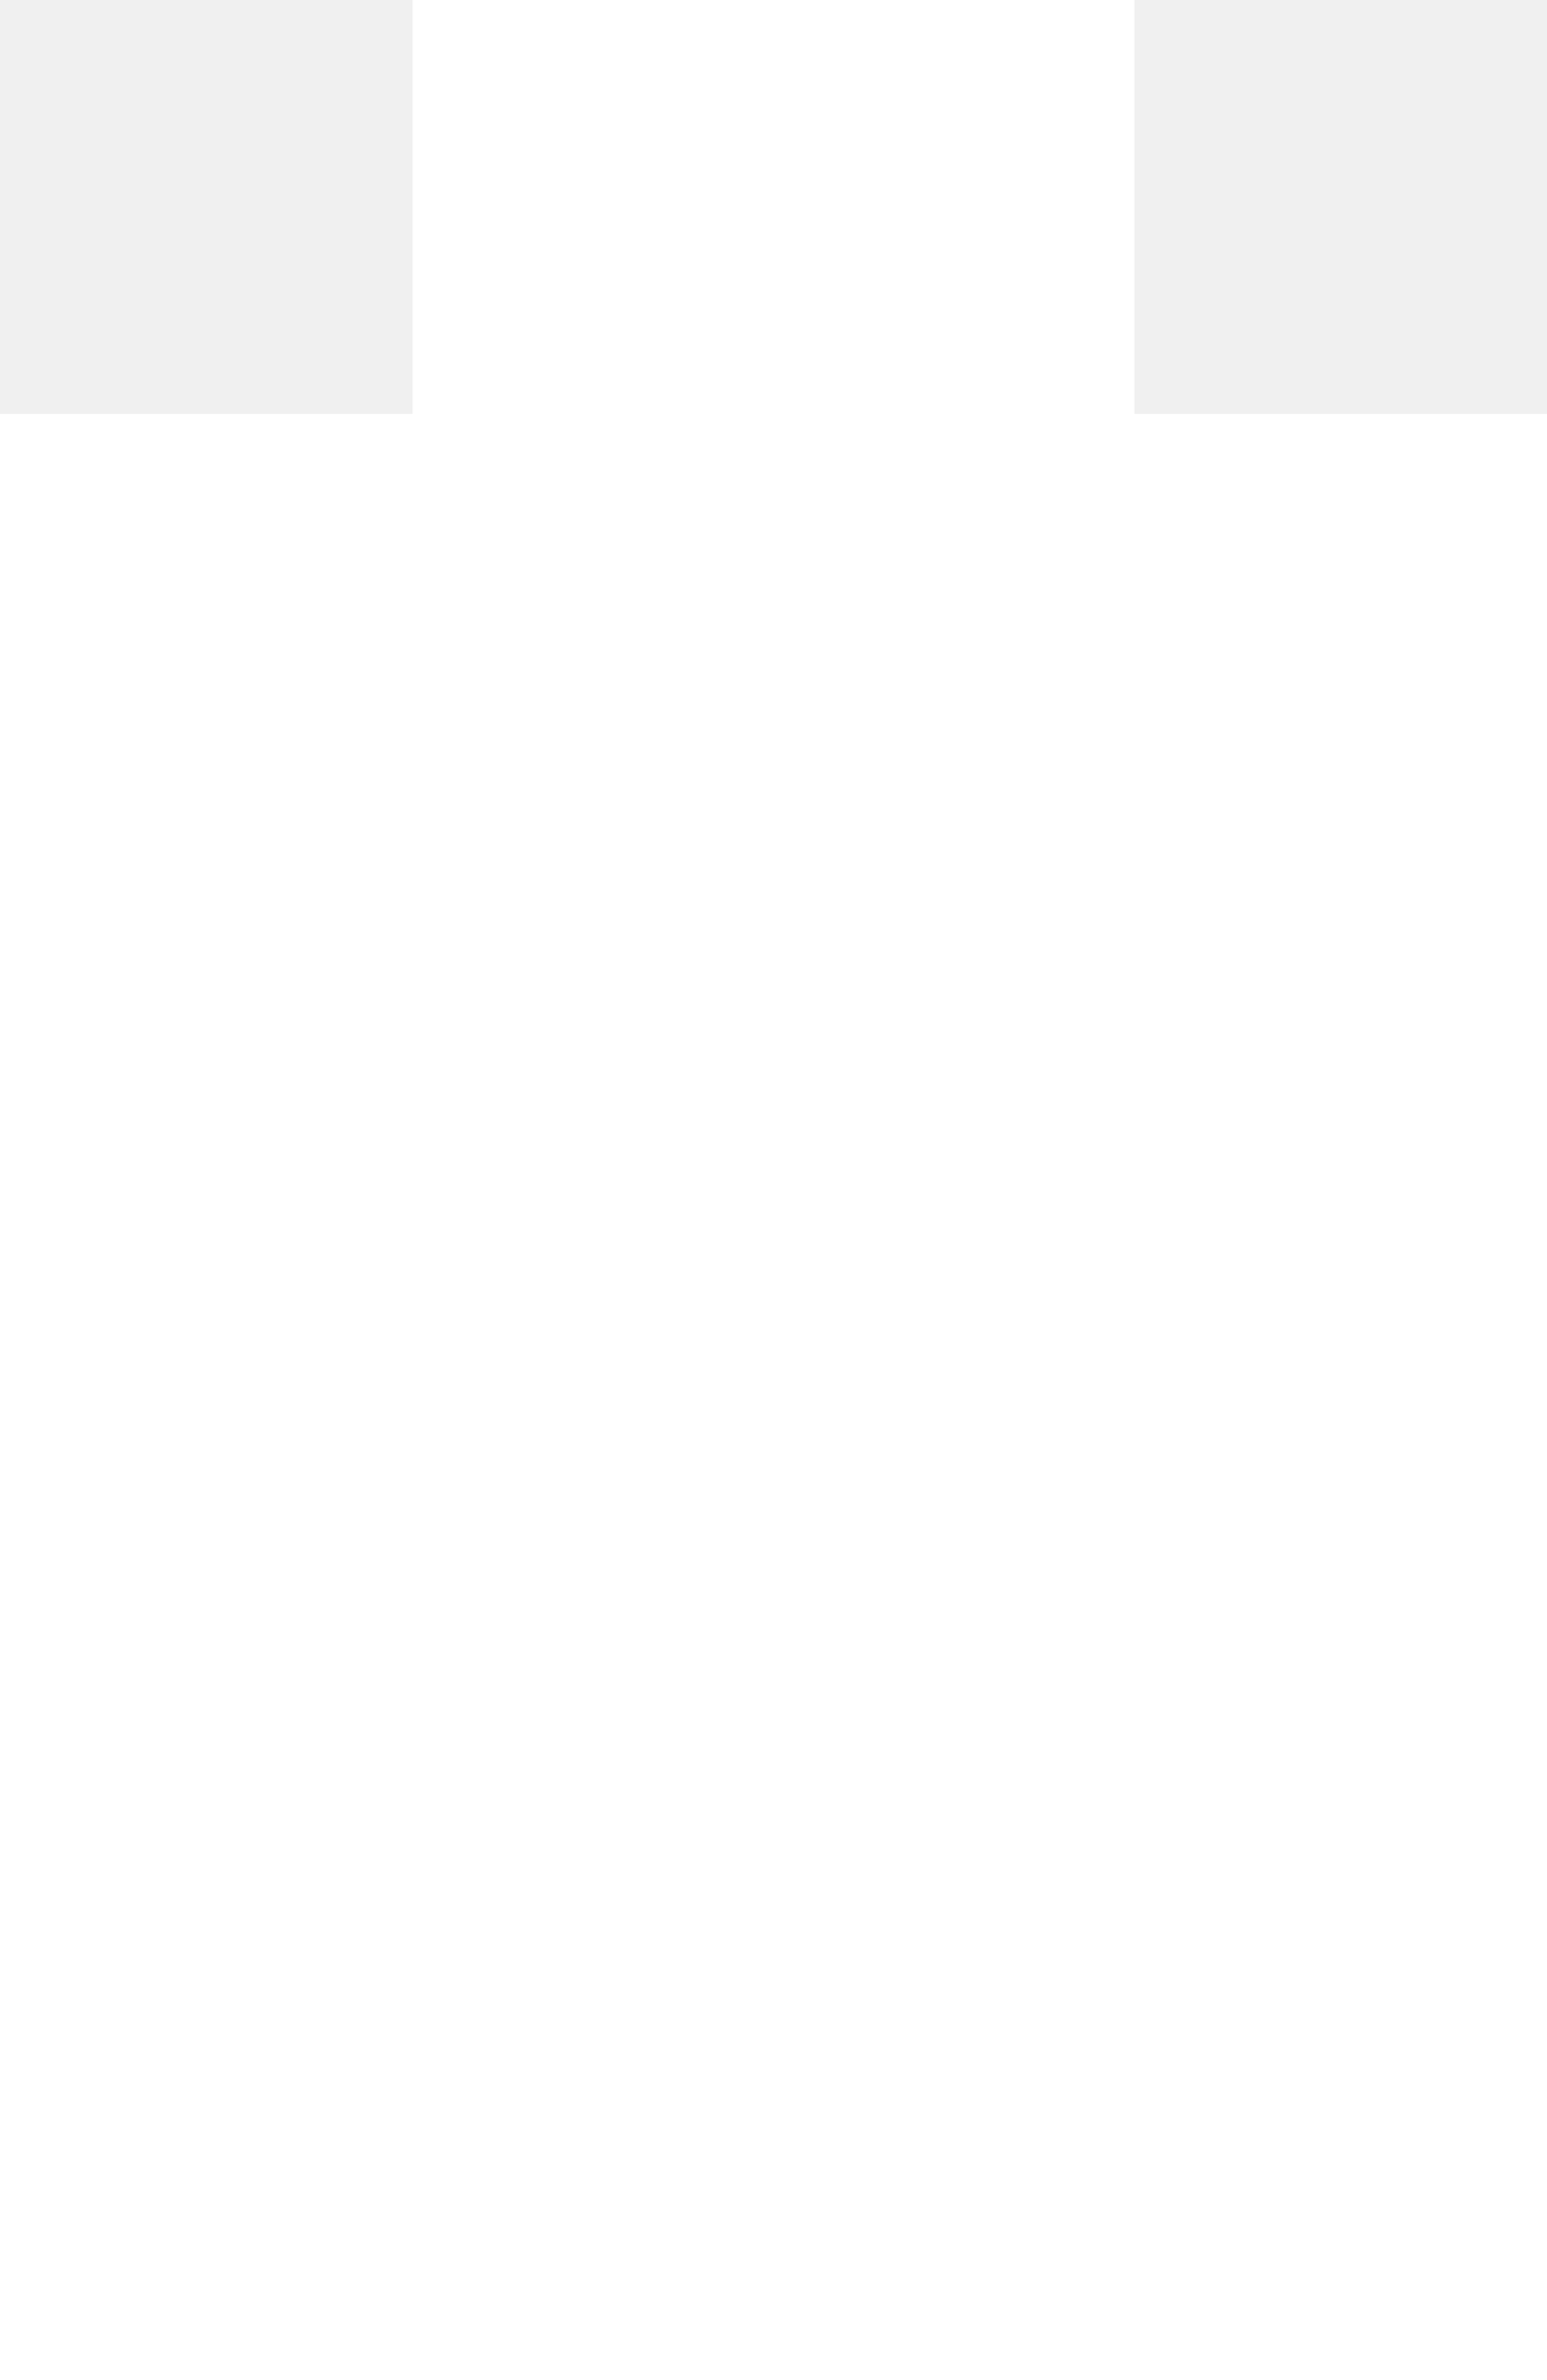
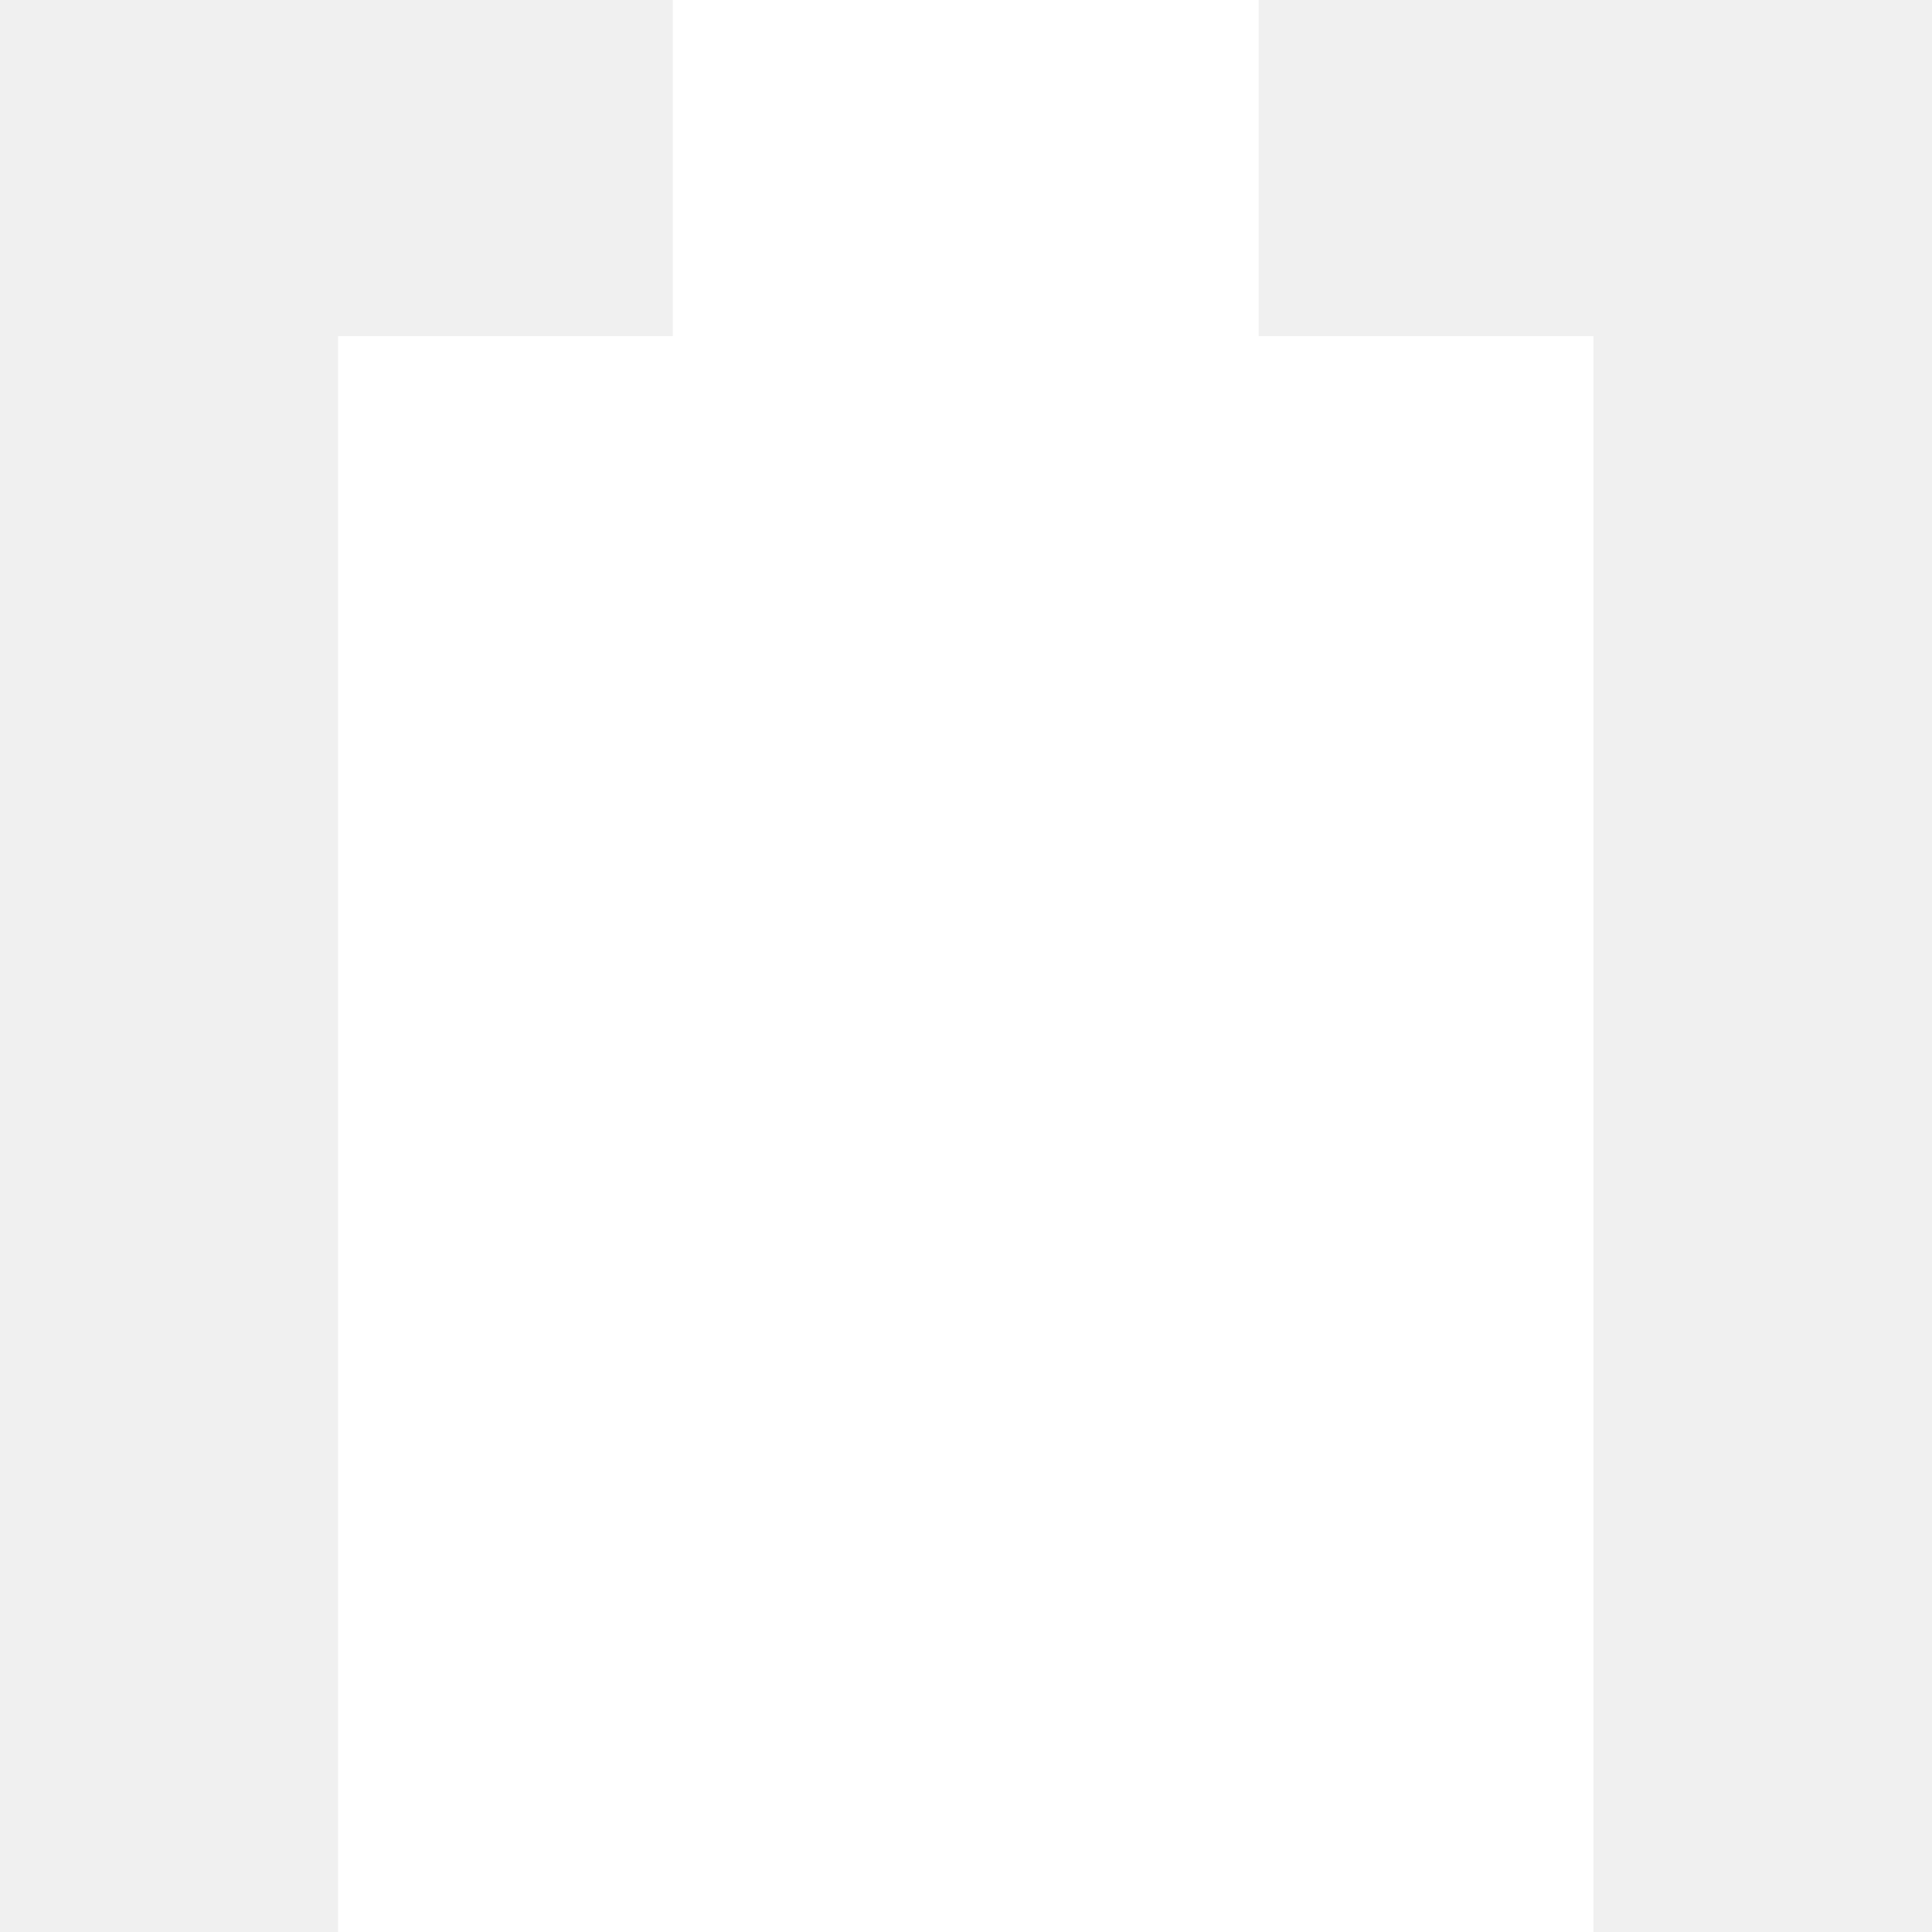
- <svg xmlns="http://www.w3.org/2000/svg" viewBox="12 4 26 40" width="26" height="40">
-   <path d="M 12 44 L 12 10.957 L 18.934 10.957 L 18.934 4 L 31.066 4 L 31.066 10.957 L 38 10.957 L 38 44 L 12 44 Z" fill="rgb(255,255,255)" transform="matrix(1, 0, 0, 1, -8.881784197001252e-16, 0)" />
+ <svg xmlns="http://www.w3.org/2000/svg" id="Layer_1" width="40" height="40" version="1.1" viewBox="0 0 40 40">
+   <path d="M7,40V6.96h6.93V0h12.13v6.96h6.93v33.04H7Z" fill="#fff" />
</svg>
